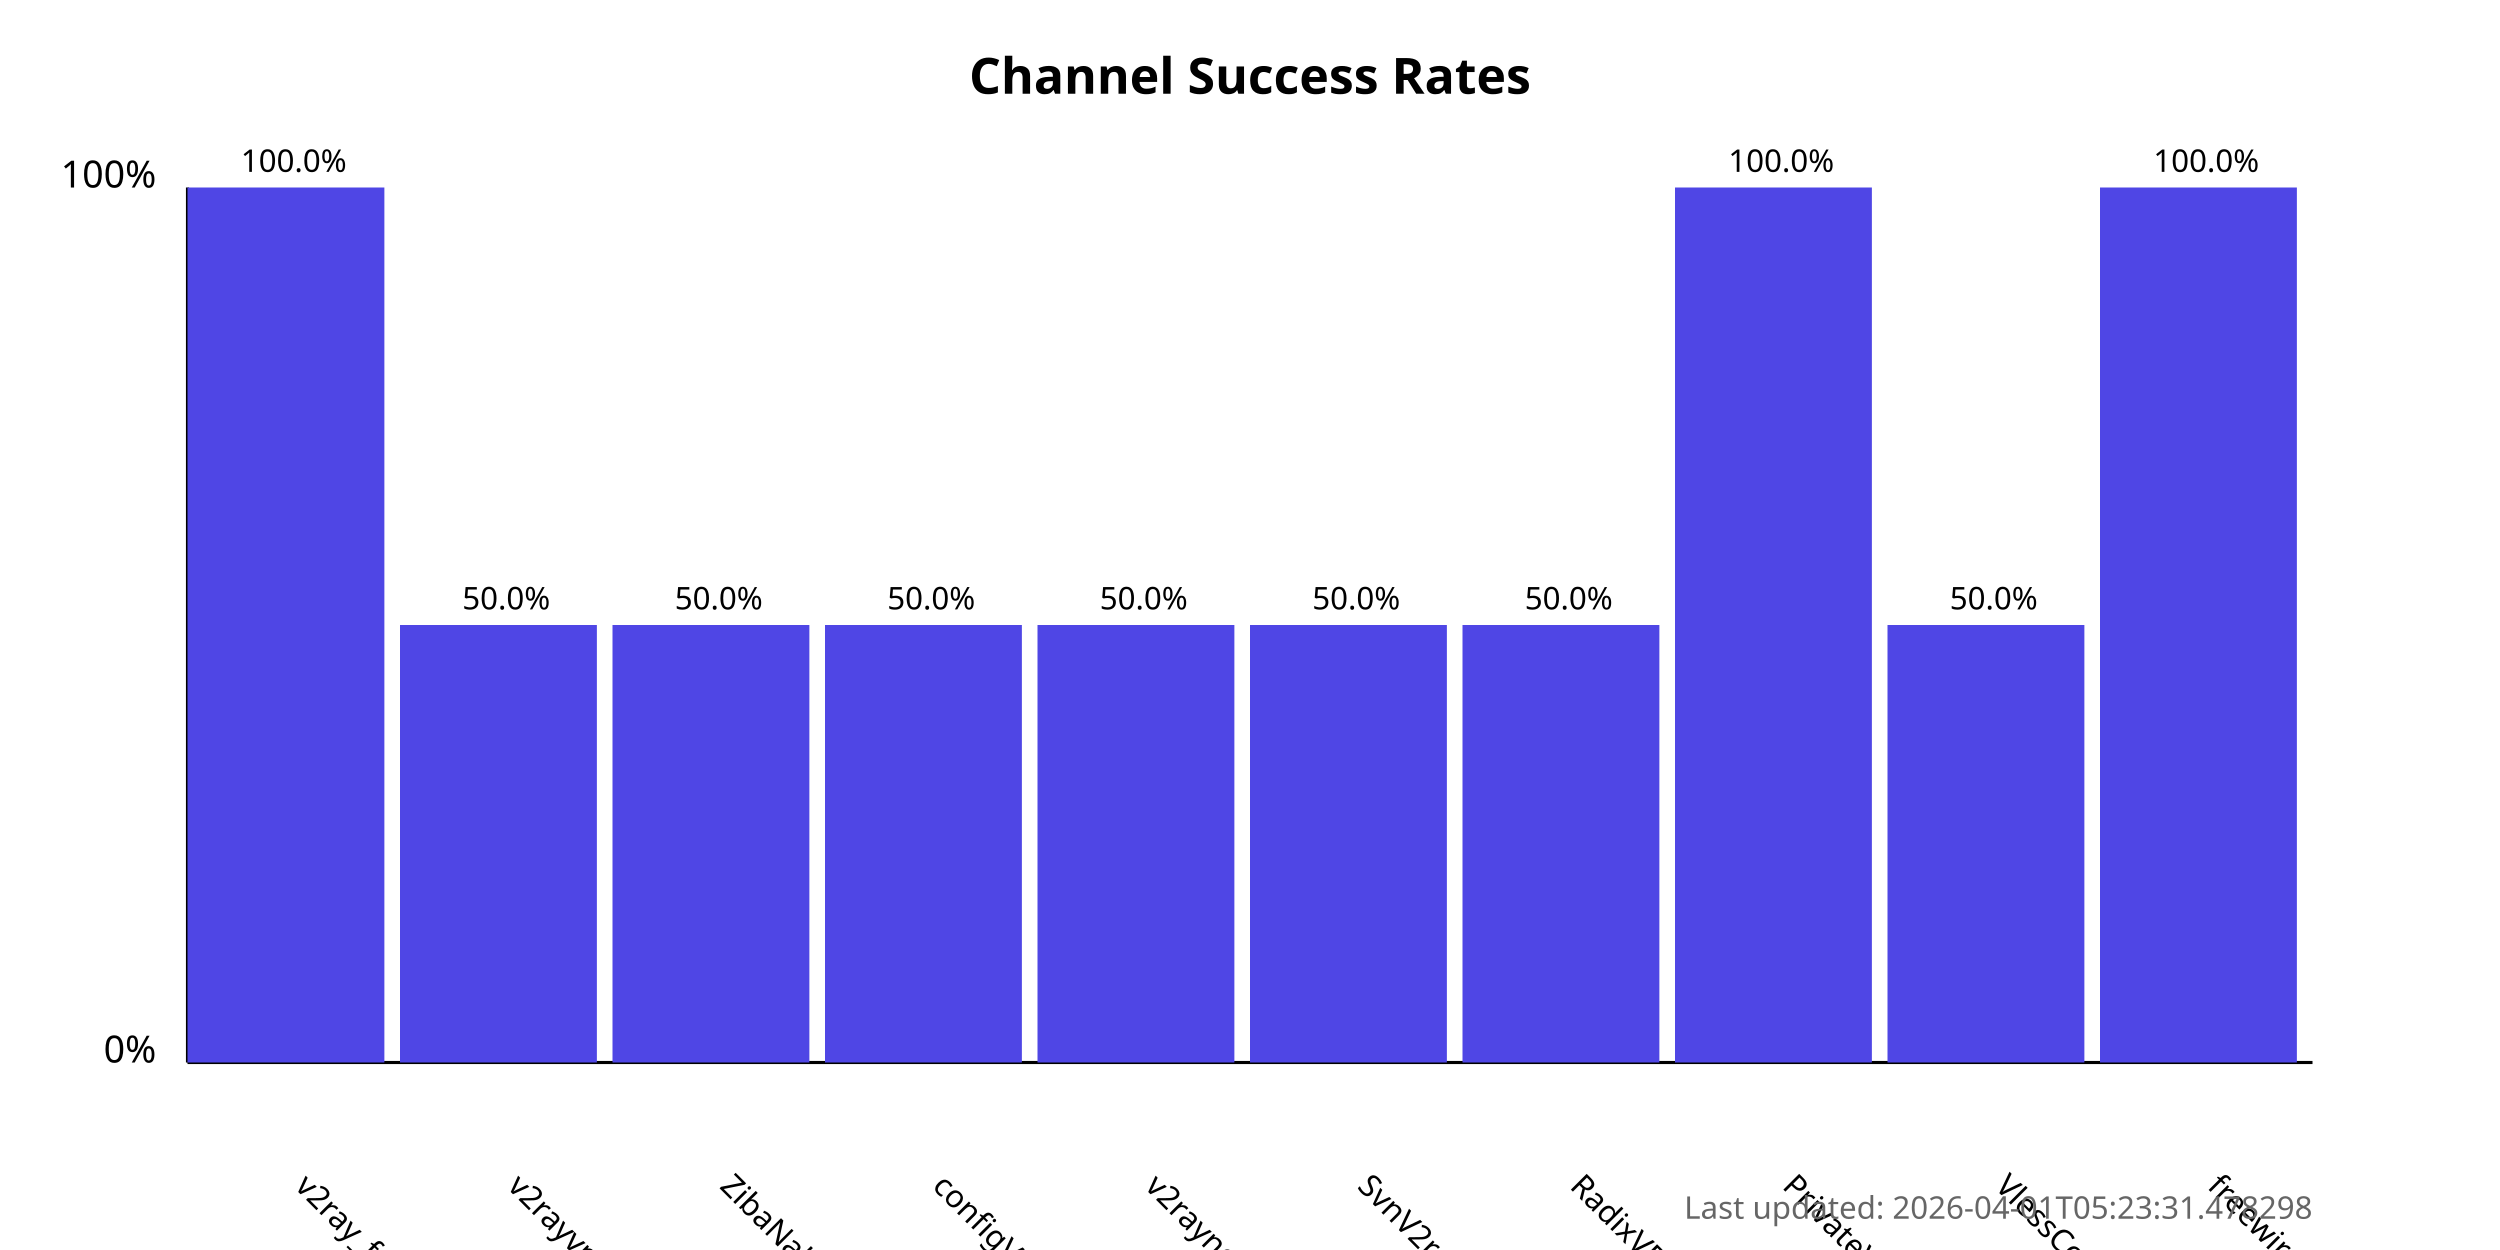
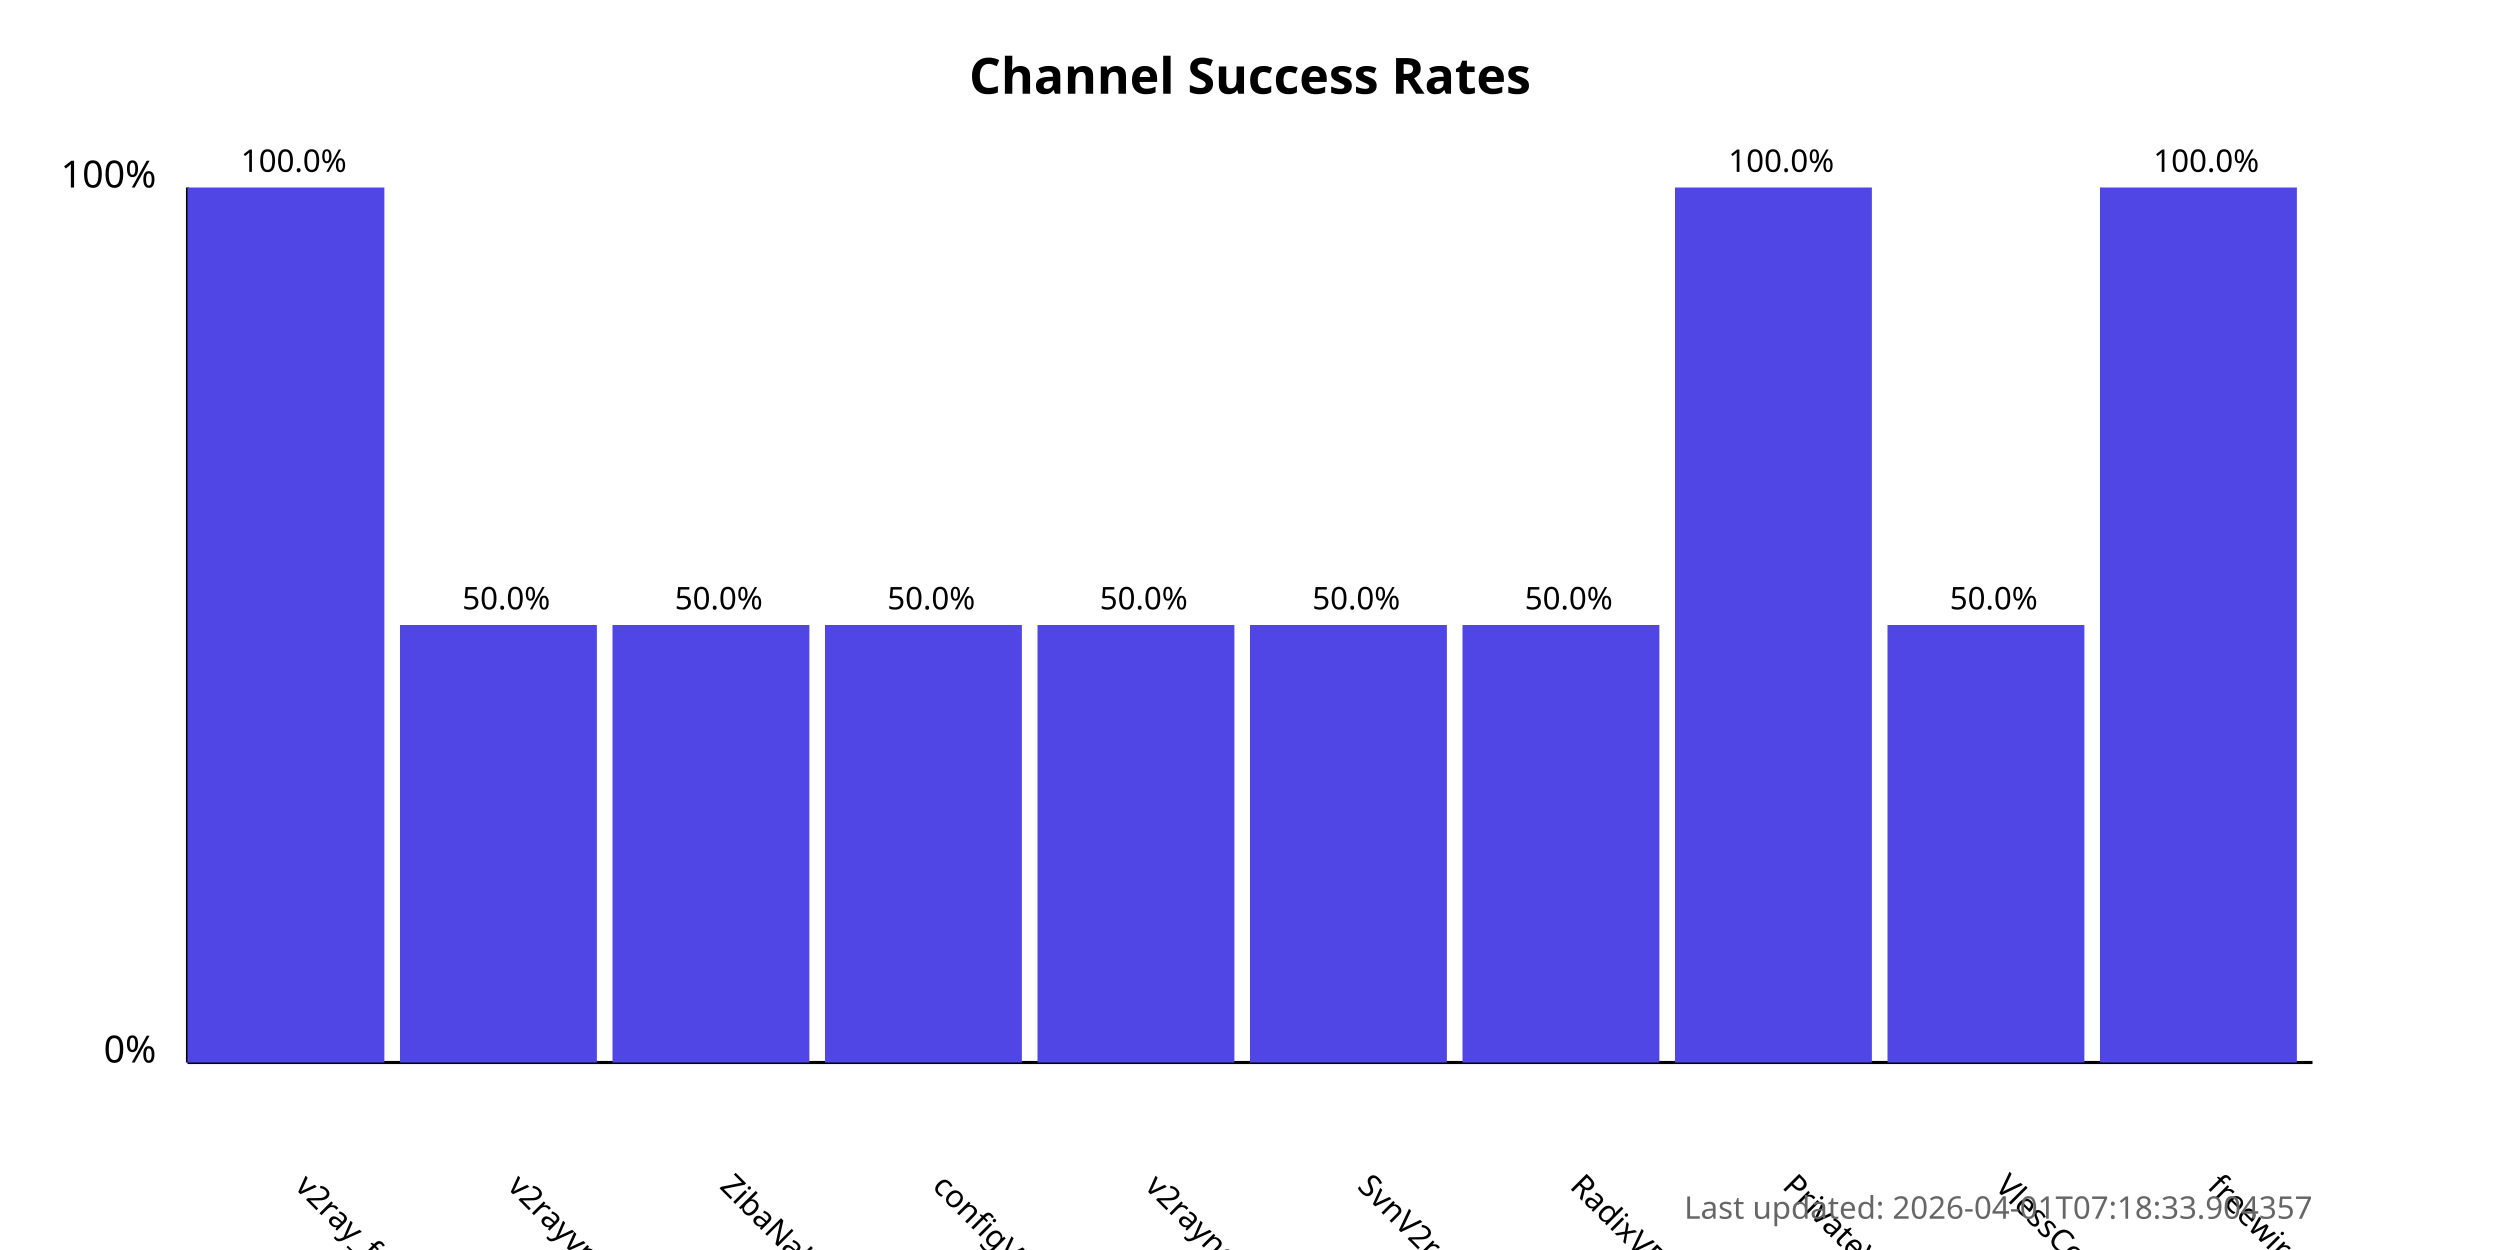
<svg xmlns="http://www.w3.org/2000/svg" width="800" height="400">
  <style>
            .chart-title { font: bold 16px sans-serif; }
            .axis-label { font: 12px sans-serif; }
            .tick-label { font: 10px sans-serif; }
            .bar { fill: #4f46e5; }
            .bar:hover { fill: #6366f1; }
            .timestamp { font: 10px sans-serif; fill: #666; }
        </style>
  <text x="400.0" y="30" text-anchor="middle" class="chart-title">
            Channel Success Rates
        </text>
  <line x1="60" y1="340" x2="60" y2="60" stroke="black" stroke-width="1" />
  <line x1="60" y1="340" x2="740" y2="340" stroke="black" stroke-width="1" />
  <text x="50" y="340" text-anchor="end" class="axis-label">0%</text>
  <text x="50" y="60" text-anchor="end" class="axis-label">100%</text>
  <g>
    <rect x="60" y="60.0" width="63.0" height="280.0" class="bar" />
    <text x="94.0" y="380" transform="rotate(45, 94.0, 380)" text-anchor="start" class="tick-label">
                v2ray_free_conf
            </text>
    <text x="94.0" y="55.0" text-anchor="middle" class="tick-label">
                100.0%
            </text>
  </g>
  <g>
    <rect x="128.0" y="200.0" width="63.0" height="140.0" class="bar" />
    <text x="162.0" y="380" transform="rotate(45, 162.0, 380)" text-anchor="start" class="tick-label">
                v2rayvpno
            </text>
    <text x="162.0" y="195.0" text-anchor="middle" class="tick-label">
                50.0%
            </text>
  </g>
  <g>
    <rect x="196.0" y="200.0" width="63.0" height="140.0" class="bar" />
    <text x="230.0" y="380" transform="rotate(45, 230.0, 380)" text-anchor="start" class="tick-label">
                ZibaNabz
            </text>
    <text x="230.0" y="195.0" text-anchor="middle" class="tick-label">
                50.0%
            </text>
  </g>
  <g>
    <rect x="264.0" y="200.0" width="63.0" height="140.0" class="bar" />
    <text x="298.0" y="380" transform="rotate(45, 298.0, 380)" text-anchor="start" class="tick-label">
                configV2rayForFree
            </text>
    <text x="298.0" y="195.0" text-anchor="middle" class="tick-label">
                50.0%
            </text>
  </g>
  <g>
    <rect x="332.0" y="200.0" width="63.0" height="140.0" class="bar" />
    <text x="366.0" y="380" transform="rotate(45, 366.0, 380)" text-anchor="start" class="tick-label">
                v2rayngvpn
            </text>
    <text x="366.0" y="195.0" text-anchor="middle" class="tick-label">
                50.0%
            </text>
  </g>
  <g>
    <rect x="400.0" y="200.0" width="63.0" height="140.0" class="bar" />
    <text x="434.0" y="380" transform="rotate(45, 434.0, 380)" text-anchor="start" class="tick-label">
                SvnV2ray
            </text>
    <text x="434.0" y="195.0" text-anchor="middle" class="tick-label">
                50.0%
            </text>
  </g>
  <g>
    <rect x="468.0" y="200.0" width="63.0" height="140.0" class="bar" />
    <text x="502.0" y="380" transform="rotate(45, 502.0, 380)" text-anchor="start" class="tick-label">
                RadixVPN
            </text>
    <text x="502.0" y="195.0" text-anchor="middle" class="tick-label">
                50.0%
            </text>
  </g>
  <g>
    <rect x="536.0" y="60.0" width="63.0" height="280.0" class="bar" />
    <text x="570.0" y="380" transform="rotate(45, 570.0, 380)" text-anchor="start" class="tick-label">
                PrivateVPNs
            </text>
    <text x="570.0" y="55.0" text-anchor="middle" class="tick-label">
                100.0%
            </text>
  </g>
  <g>
    <rect x="604.0" y="200.0" width="63.0" height="140.0" class="bar" />
    <text x="638.0" y="380" transform="rotate(45, 638.0, 380)" text-anchor="start" class="tick-label">
                VlessConfig
            </text>
    <text x="638.0" y="195.0" text-anchor="middle" class="tick-label">
                50.0%
            </text>
  </g>
  <g>
    <rect x="672.0" y="60.0" width="63.0" height="280.0" class="bar" />
    <text x="706.0" y="380" transform="rotate(45, 706.0, 380)" text-anchor="start" class="tick-label">
                freewireguard
            </text>
    <text x="706.0" y="55.0" text-anchor="middle" class="tick-label">
                100.0%
            </text>
  </g>
  <text x="740" y="390" text-anchor="end" class="timestamp">
-             Last updated: 2026-04-01T05:23:31.478298
+             Last updated: 2026-04-01T07:18:33.904357
        </text>
</svg>
